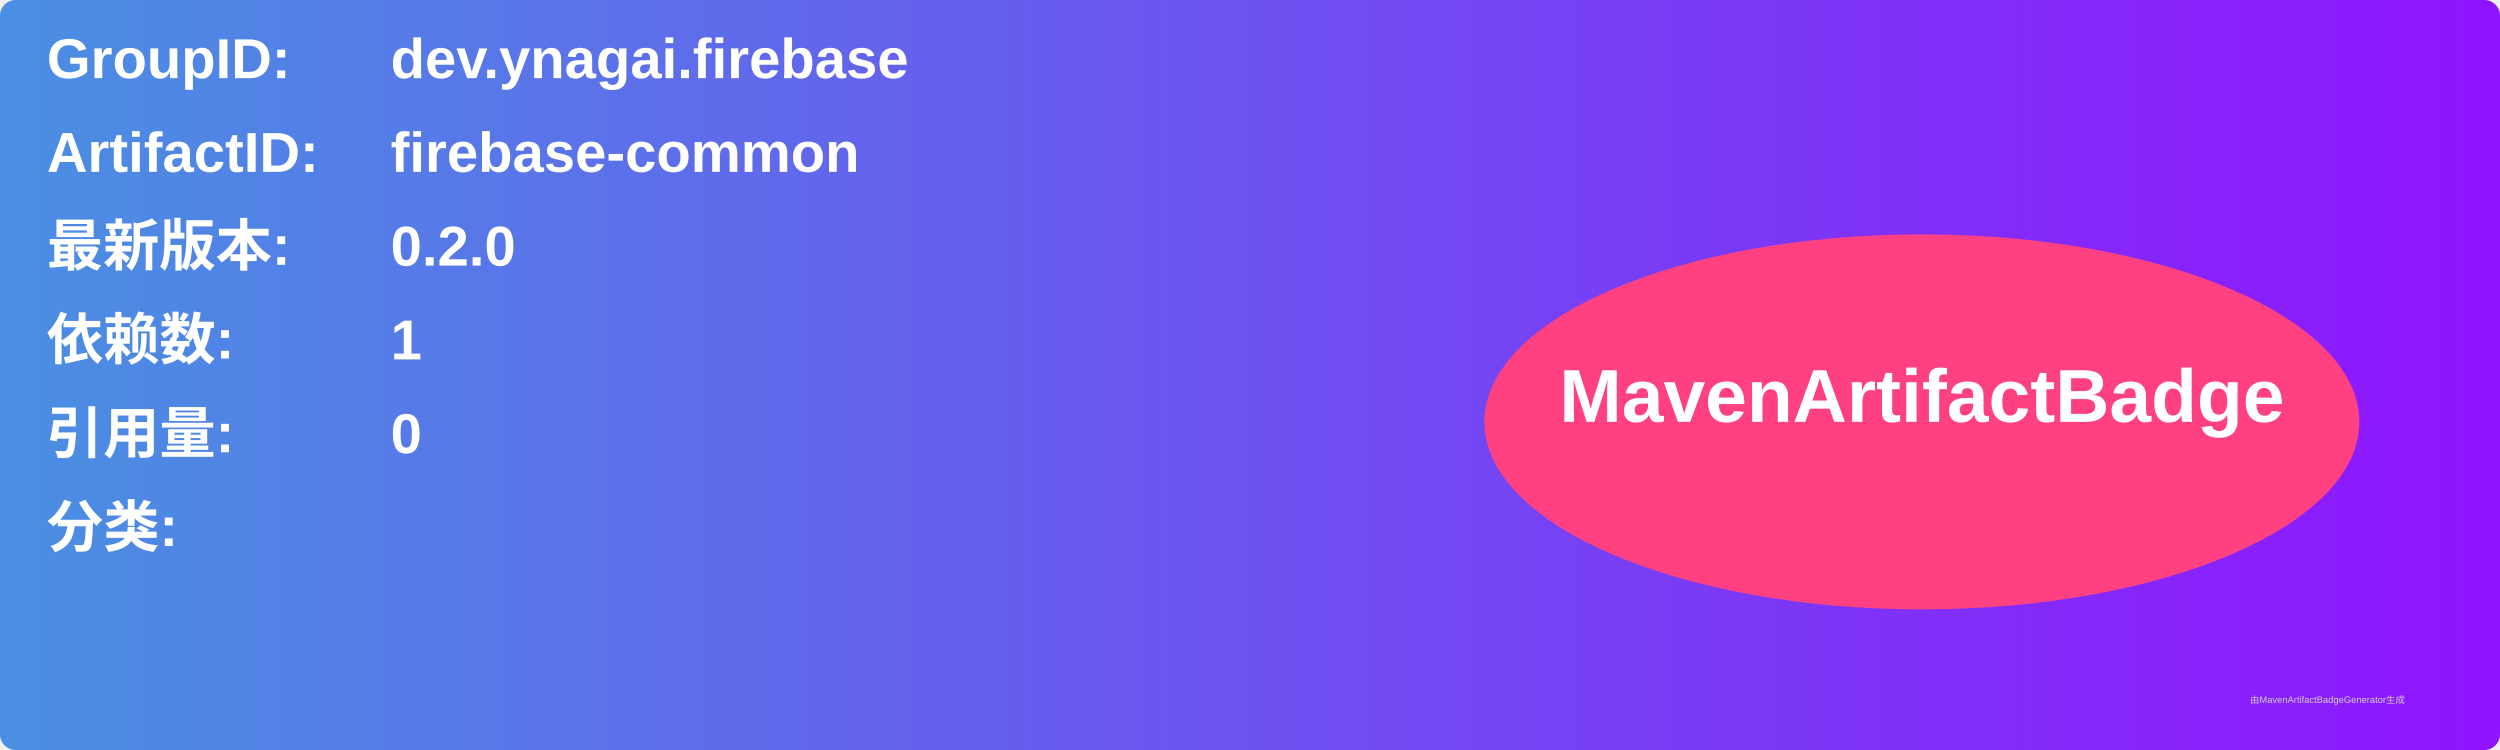
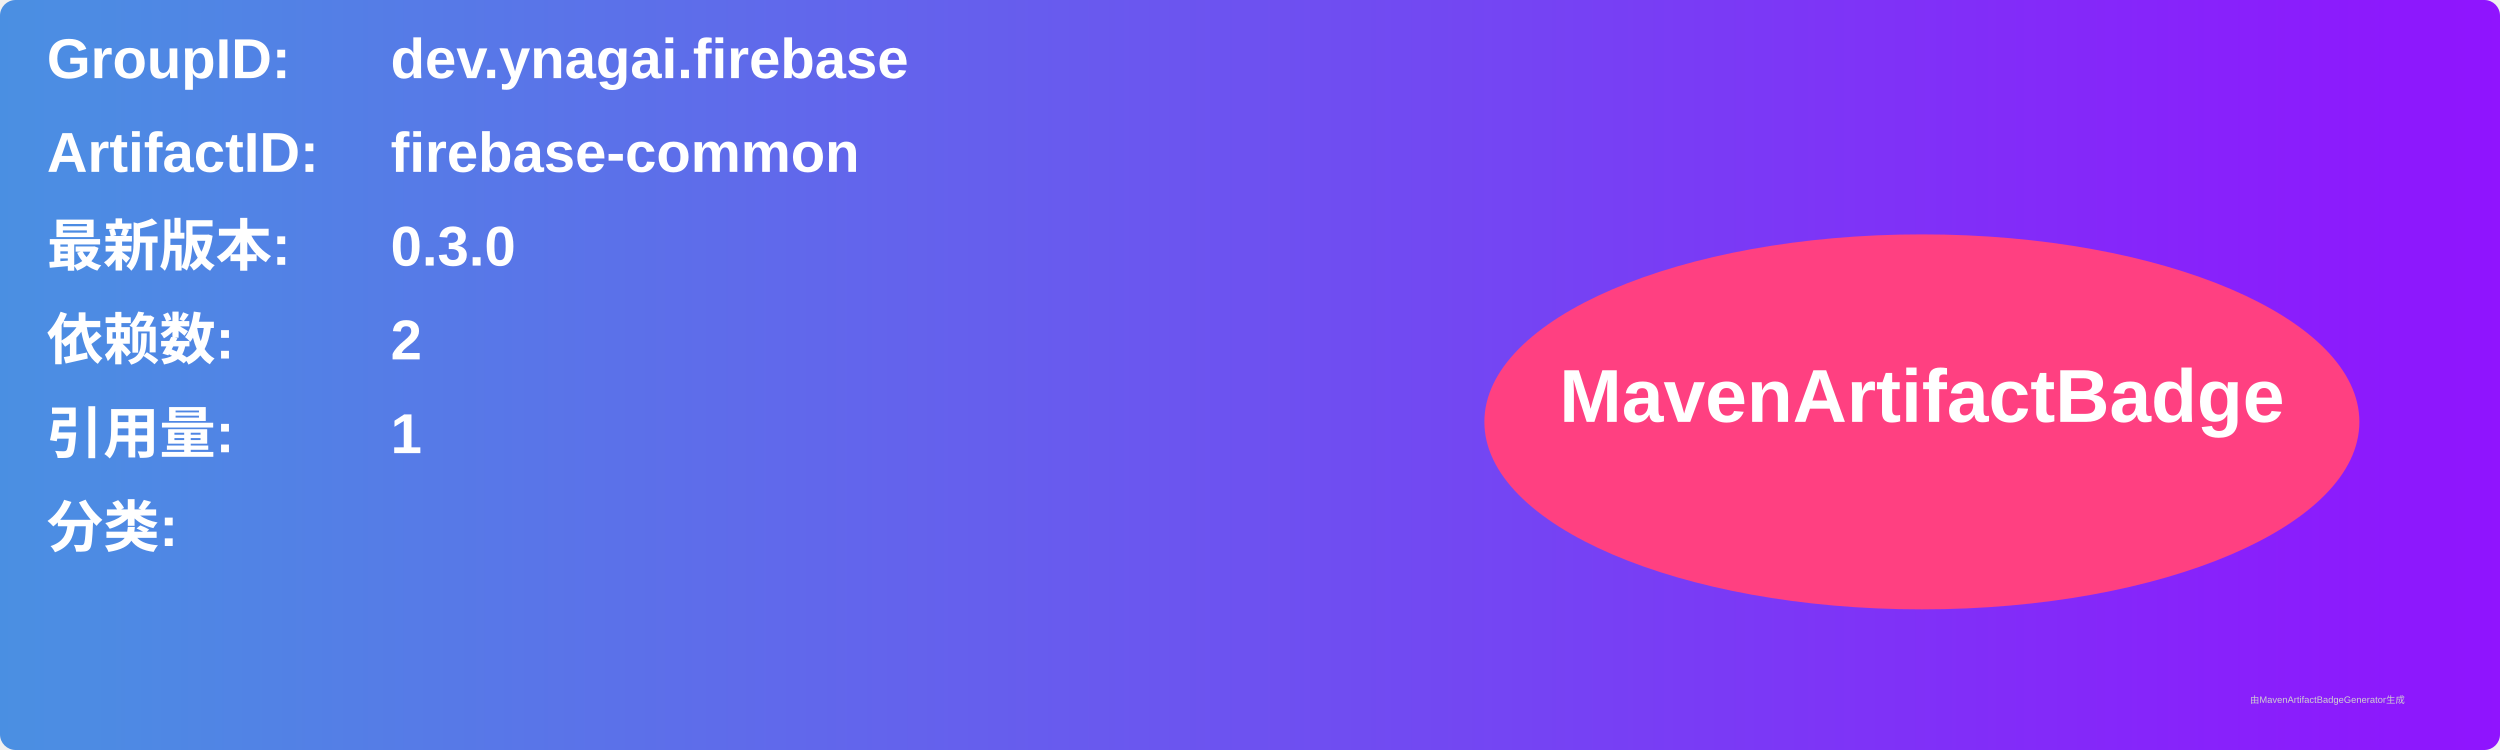
<svg xmlns="http://www.w3.org/2000/svg" width="800" height="240" viewBox="0 0 800 240">
  <linearGradient id="grad" x1="0%" y1="0%" x2="100%" y2="0%">
    <stop offset="0%" stop-color="#4a90e2" />
    <stop offset="100%" stop-color="#9013fe" />
  </linearGradient>
  <rect width="100%" height="100%" rx="5" ry="5" fill="url(#grad)" />
  <g transform="translate(15, 15)">
    <text x="0" y="10" font-family="Arial" font-size="18" fill="white" font-weight="bold" width="260">GroupID:</text>
    <text x="110" y="10" font-family="Arial" font-size="18" fill="white" font-weight="bold" width="460">dev.ynagai.firebase</text>
    <text x="0" y="40" font-family="Arial" font-size="18" fill="white" font-weight="bold" width="260">ArtifactID:</text>
    <text x="110" y="40" font-family="Arial" font-size="18" fill="white" font-weight="bold" width="460">firebase-common</text>
    <text x="0" y="70" font-family="Arial" font-size="18" fill="white" font-weight="bold">最新版本:</text>
    <text x="110" y="70" font-family="Arial" font-size="18" fill="white" font-weight="bold">
-       <tspan font-weight="bold">0.2.0</tspan>
+       <tspan font-weight="bold">0.3.0</tspan>
    </text>
    <text x="0" y="100" font-family="Arial" font-size="18" fill="white" font-weight="bold">依赖数: </text>
    <text x="110" y="100" font-family="Arial" font-size="18" fill="white">
-       <tspan font-weight="bold">1</tspan>
+       <tspan font-weight="bold">2</tspan>
    </text>
    <text x="0" y="130" font-family="Arial" font-size="18" fill="white" font-weight="bold">引用量: </text>
    <text x="110" y="130" font-family="Arial" font-size="18" fill="white">
-       <tspan font-weight="bold">0</tspan>
+       <tspan font-weight="bold">1</tspan>
    </text>
    <text x="0" y="160" font-family="Arial" font-size="18" fill="white" font-weight="bold">分类:</text>
    <text x="10" y="190" font-family="Arial" font-size="10" fill="white">
      <tspan font-weight="bold" />
    </text>
    <ellipse cx="600" cy="120" rx="140" ry="60" fill="#ff4081" />
    <text x="600" y="120" text-anchor="middle" font-family="Arial" font-size="24" fill="white" font-weight="bold">MavenArtifactBadge</text>
  </g>
  <text x="720" y="225" font-family="Arial" font-size="3" fill="#d0d0d0">由MavenArtifactBadgeGenerator生成</text>
</svg>
